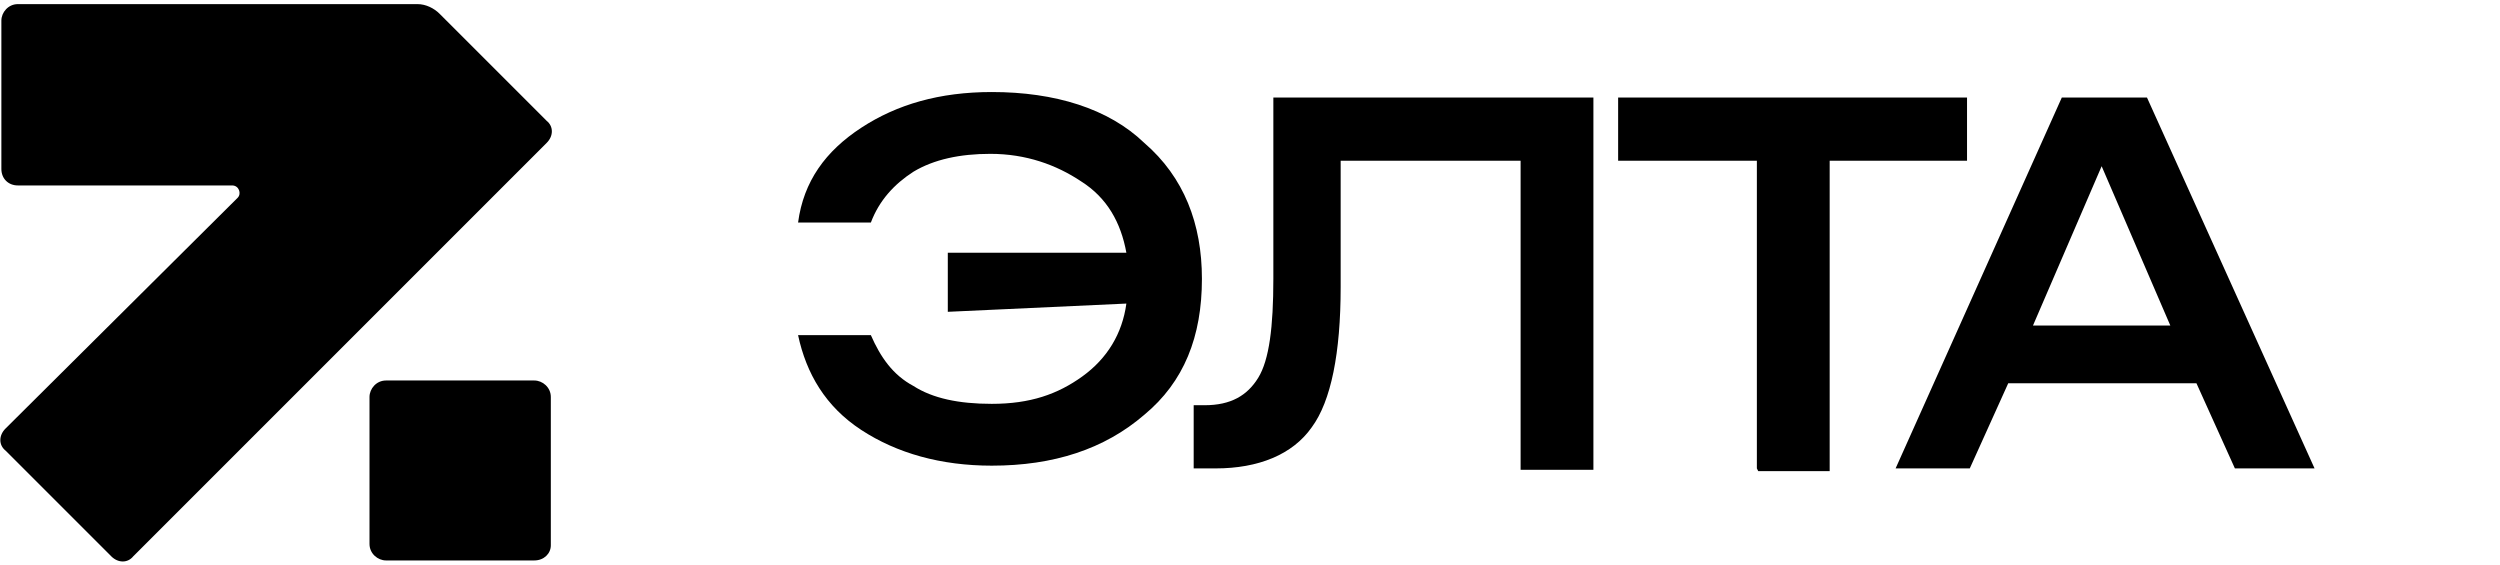
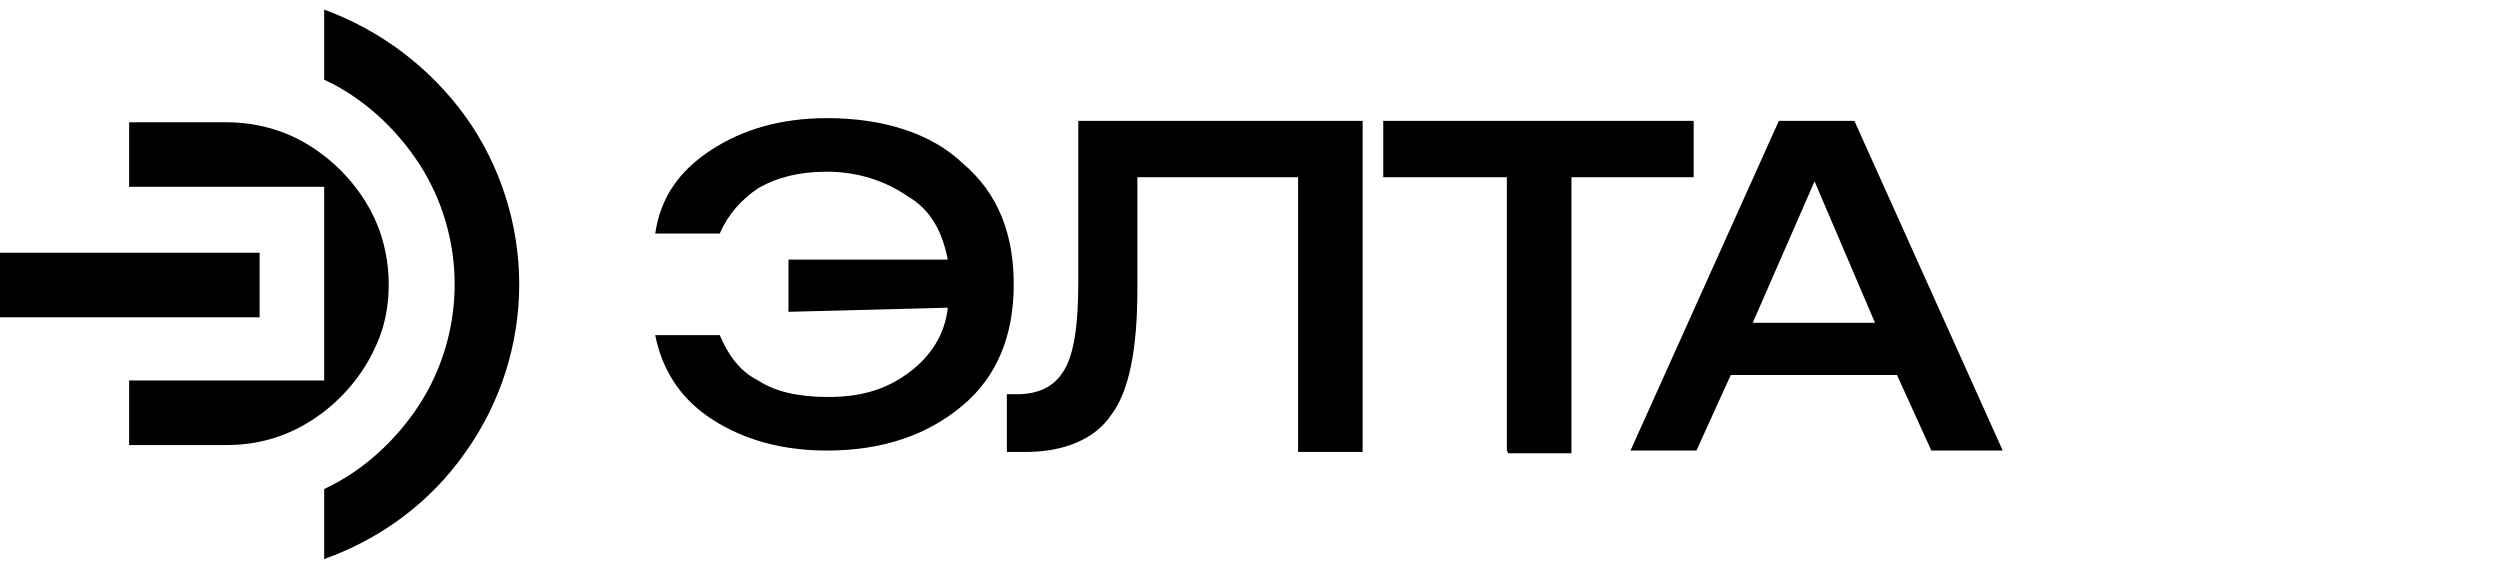
<svg xmlns="http://www.w3.org/2000/svg" version="1.1" id="logotype_1_" x="0px" y="0px" viewBox="0 0 182 41.1" style="enable-background:new 0 0 182 41.1;" xml:space="preserve">
  <style type="text/css">
	.st0{opacity:0;}
</style>
-   <g id="logotype" class="st0">
+   <g class="st0">
    <g>
-       <path d="M3.2,24.7c0-7,19-8.2,32.2-8.2V8.2C20.9,8.2,0,10.6,0,24.7s20.9,16.4,35.4,16.4v-8.2C22.1,32.9,3.2,31.7,3.2,24.7z" />
-       <path d="M35.4,0v8.2c13.3,0,32.2,1.2,32.2,8.2s-19,8.2-32.2,8.2v8.2c14.5,0,35.4-2.4,35.4-16.4S49.9,0,35.4,0z" />
+       <path d="M69,22.8v-4.3h13c-0.4-2.2-1.4-4-3.3-5.2c-1.8-1.2-4-2-6.6-2c-2.2,0-4.1,0.4-5.6,1.3c-1.4,0.9-2.5,2.1-3.1,3.7h-5.3    c0.4-3,2-5.2,4.6-6.9c2.6-1.7,5.7-2.6,9.5-2.6c4.6,0,8.5,1.2,11.1,3.7c2.9,2.5,4.2,5.9,4.2,9.9c0,4.2-1.3,7.5-4.2,9.9    c-2.9,2.5-6.6,3.7-11.1,3.7c-3.7,0-6.9-0.9-9.5-2.6c-2.6-1.7-4-4.1-4.6-6.9h5.3c0.7,1.6,1.6,2.9,3.1,3.7c1.4,0.9,3.3,1.3,5.7,1.3    c2.8,0,4.8-0.7,6.6-2c1.8-1.3,2.9-3.1,3.2-5.3L69,22.8L69,22.8z" />
+       <path d="M86.9,34.2v-4.6h0.8c1.9,0,3.1-0.7,3.9-2s1.1-3.7,1.1-7.2V7.2H116v27.1h-5.3V11.8H97.6V21c0,4.8-0.7,8.3-2.1,10.2    c-1.4,2-3.9,3-7,3H86.9z" />
+       <path d="M127.9,34.2V11.8h-10.1V7.2h25.4v4.6h-10v22.6H128L127.9,34.2L127.9,34.2z" />
+       <path d="M138,34.2l12.1-27h6.2l12.2,27h-5.8l-2.8-6.2h-13.7l-2.8,6.2H138z M148,23.8h10l-5-11.6L148,23.8z" />
    </g>
    <g>
-       <path d="M94.1,22.4v-3.8h11.5c-0.4-2-1.3-3.5-2.9-4.6c-1.5-1.1-3.5-1.7-5.8-1.7c-2,0-3.6,0.4-4.9,1.2s-2.2,1.9-2.7,3.3h-4.7    c0.4-2.6,1.8-4.6,4-6.1s5-2.3,8.3-2.3c4.1,0,7.4,1.1,9.9,3.3s3.7,5.2,3.7,8.8c0,3.7-1.2,6.6-3.7,8.8s-5.8,3.3-9.8,3.3    c-3.3,0-6.1-0.8-8.3-2.3c-2.2-1.5-3.5-3.6-4-6.1h4.7c0.5,1.4,1.4,2.5,2.7,3.3c1.3,0.8,3,1.2,5,1.2c2.4,0,4.3-0.6,5.8-1.7    c1.5-1.2,2.5-2.7,2.8-4.7H94.1V22.4z" />
-       <path d="M110,32.5v-4h0.7c1.6,0,2.7-0.6,3.4-1.7c0.7-1.1,1-3.3,1-6.4V8.6h20.6v23.9H131V12.6h-11.6v8.2c0,4.3-0.6,7.3-1.9,9.1    c-1.3,1.8-3.4,2.6-6.2,2.6H110z" />
-       <path d="M146.1,32.5V12.6h-8.9v-4h22.4v4h-8.9v19.9H146.1z" />
-       <path d="M155.1,32.5l10.7-23.9h5.5L182,32.5h-5.1l-2.4-5.5h-12.1l-2.4,5.5H155.1z M164,23.2h8.9L168.4,13L164,23.2z" />
-     </g>
-   </g>
-   <g id="symbol" class="st0">
-     <g>
-       <path d="M68,20.4v-4.2h12.8c-0.4-2.2-1.4-3.9-3.2-5.1c-1.7-1.2-3.9-1.9-6.5-1.9c-2.2,0-4,0.4-5.5,1.3c-1.4,0.9-2.5,2.1-3,3.7h-5.2    c0.4-2.9,2-5.1,4.5-6.8c2.5-1.7,5.6-2.6,9.3-2.6c4.6,0,8.3,1.2,11,3.7c2.8,2.5,4.1,5.8,4.1,9.8c0,4.1-1.3,7.4-4.1,9.8    c-2.8,2.5-6.5,3.7-10.9,3.7c-3.7,0-6.8-0.9-9.3-2.6c-2.5-1.7-3.9-4-4.5-6.8h5.2c0.6,1.6,1.6,2.8,3,3.7c1.4,0.9,3.3,1.3,5.6,1.3    c2.7,0,4.8-0.7,6.5-1.9c1.7-1.3,2.8-3,3.1-5.2L68,20.4L68,20.4z" />
-       <path d="M85.7,31.6v-4.5h0.8c1.8,0,3-0.7,3.8-1.9c0.8-1.2,1.1-3.7,1.1-7.1V5h23v26.7h-5.2V9.5h-13v9.1c0,4.8-0.7,8.1-2.1,10.1    s-3.8,2.9-6.9,2.9H85.7z" />
-       <path d="M126,31.6V9.5h-10V5h25v4.5h-9.9v22.2H126V31.6z" />
-       <path d="M136,31.6L147.9,5h6.1l12,26.6h-5.7l-2.7-6.1h-13.5l-2.7,6.1H136z M145.9,21.3h9.9l-5-11.4L145.9,21.3z" />
-     </g>
-     <g class="st0">
-       <path d="M66.9,15.9H79c-0.8-3.9-4.2-6.4-9-6.4c-4.3,0-7.2,1.9-8.1,4.7h-5.7c0.9-5.6,6.3-9.4,13.7-9.4c9.2,0,15.2,5.4,15.2,13.5    S79,31.8,70,31.8c-7.5,0-12.9-3.8-13.8-9.4h5.7c0.9,2.8,3.8,4.7,8.1,4.7c4.9,0,8.2-2.5,9.1-6.6H66.9V15.9z" />
-       <path d="M84.4,26.6h0.8c3.1,0,4.7-1.7,4.7-8.5V5h23.2v26.5h-5.7V9.9H95.2v8.7c0,9.5-2.9,12.9-9.4,12.9h-1.5v-4.9    C84.3,26.6,84.4,26.6,84.4,26.6z" />
-       <path d="M124.4,9.9h-9.6V5h25v4.9h-9.7v21.6h-5.7C124.4,31.5,124.4,9.9,124.4,9.9z" />
-       <path d="M147.4,5h6.8L166,31.5h-6.3l-2.5-5.8h-13.1l-2.5,5.8h-6.1L147.4,5z M155.3,21.1l-4.6-10.8l-4.5,10.8H155.3z" />
-     </g>
-     <g>
-       <path d="M40.5,19.2l-24.7,8.5c-1.6,0.6-3.2,0.6-4.8,0L0.9,24.3C0.4,24.1,0,23.6,0,23.2v13c0,0.6,0.3,1,0.8,1.2L11,40.7    c1.6,0.6,3.2,0.5,4.8,0l24.7-8.5c0.5-0.2,0.8-0.6,0.8-1.2V17.9C41.4,18.5,41,19,40.5,19.2z" />
-       <path d="M40.5,3.8L30.3,0.4c-1.6-0.6-3.2-0.5-4.8,0L0.8,8.9C0.3,9.1,0,9.5,0,10.1v13c0-0.6,0.3-1,0.8-1.2l24.7-8.5    c1.6-0.6,3.2-0.6,4.8,0l10.1,3.4c0.5,0.2,0.9,0.7,0.9,1.2V5C41.3,4.4,40.9,3.9,40.5,3.8z" />
+       <path d="M38.9,40.9H28.1c-0.6,0-1.2-0.5-1.2-1.2V29c0-0.6,0.5-1.2,1.2-1.2h10.8c0.6,0,1.2,0.5,1.2,1.2v10.8    C40.1,40.4,39.6,40.9,38.9,40.9z" />
+       <path d="M1.3,13.6h15.6c0.5,0,0.7,0.6,0.4,0.9L0.4,31.3c-0.5,0.5-0.5,1.2,0,1.6l7.7,7.7c0.5,0.5,1.2,0.5,1.6,0l30.1-30.1    c0.5-0.5,0.5-1.2,0-1.6L32,1.1c-0.4-0.4-1-0.7-1.6-0.7H1.3C0.6,0.4,0.1,1,0.1,1.6v10.8C0.1,13.1,0.6,13.6,1.3,13.6z" />
    </g>
  </g>
  <g>
    <g>
-       <path d="M69,22.7v-4.3h13c-0.4-2.2-1.4-4-3.3-5.2c-1.8-1.2-4-2-6.6-2c-2.2,0-4.1,0.4-5.6,1.3c-1.4,0.9-2.5,2.1-3.1,3.7h-5.3    c0.4-3,2-5.2,4.6-6.9s5.7-2.6,9.5-2.6c4.6,0,8.5,1.2,11.1,3.7c2.9,2.5,4.2,5.9,4.2,9.9c0,4.2-1.3,7.5-4.2,9.9    c-2.9,2.5-6.6,3.7-11.1,3.7c-3.7,0-6.9-0.9-9.5-2.6c-2.6-1.7-4-4.1-4.6-6.9h5.3c0.7,1.6,1.6,2.9,3.1,3.7c1.4,0.9,3.3,1.3,5.7,1.3    c2.8,0,4.8-0.7,6.6-2c1.8-1.3,2.9-3.1,3.2-5.3L69,22.7L69,22.7z" />
-       <path d="M86.9,34.1v-4.6h0.8c1.9,0,3.1-0.7,3.9-2s1.1-3.7,1.1-7.2V7.1h23.3v27.1h-5.3V11.7H97.6v9.2c0,4.8-0.7,8.3-2.1,10.2    c-1.4,2-3.9,3-7,3H86.9z" />
-       <path d="M127.9,34.1V11.7h-10.1V7.1h25.4v4.6h-10v22.6h-5.2L127.9,34.1L127.9,34.1z" />
-       <path d="M138,34.1l12.1-27h6.2l12.2,27h-5.8l-2.8-6.2h-13.7l-2.8,6.2H138z M148,23.7h10L153,12.1L148,23.7z" />
+       <g>
+         <path d="M37.8,20.7c0,4.4-1.4,8.7-3.9,12.2c-2.5,3.6-6.1,6.3-10.3,7.8v-5.1c2.8-1.3,5.2-3.5,6.9-6.1c1.7-2.6,2.6-5.7,2.6-8.8     s-0.9-6.2-2.6-8.8c-1.7-2.6-4.1-4.8-6.9-6.1V0.7c4.1,1.5,7.7,4.2,10.3,7.8C36.4,12,37.8,16.3,37.8,20.7z" />
+         <rect y="18.4" width="18.9" height="4.7" />
+         <path d="M28.3,20.7c0-1.5-0.3-3.1-0.9-4.5c-0.6-1.4-1.5-2.7-2.6-3.8s-2.4-2-3.8-2.6c-1.4-0.6-3-0.9-4.5-0.9H9.4v4.7h14.2v14.1     H9.4v4.7h7.1c1.6,0,3.1-0.3,4.5-0.9c1.4-0.6,2.7-1.5,3.8-2.6s2-2.4,2.6-3.8C28,23.8,28.3,22.3,28.3,20.7z" />
+       </g>
    </g>
    <g>
-       <path d="M38.9,40.8H28.1c-0.6,0-1.2-0.5-1.2-1.2V28.9c0-0.6,0.5-1.2,1.2-1.2h10.8c0.6,0,1.2,0.5,1.2,1.2v10.8    C40.1,40.3,39.6,40.8,38.9,40.8z" />
-       <path d="M1.3,13.5h15.6c0.5,0,0.7,0.6,0.4,0.9L0.4,31.2c-0.5,0.5-0.5,1.2,0,1.6l7.7,7.7c0.5,0.5,1.2,0.5,1.6,0l30.1-30.1    c0.5-0.5,0.5-1.2,0-1.6L32,1c-0.4-0.4-1-0.7-1.6-0.7H1.3c-0.7,0-1.2,0.6-1.2,1.2v10.8C0.1,13,0.6,13.5,1.3,13.5z" />
+       <path d="M57.4,22.7v-3.8h11.6c-0.4-2-1.2-3.6-2.9-4.6c-1.6-1.1-3.6-1.8-5.9-1.8c-2,0-3.6,0.4-5,1.2c-1.2,0.8-2.2,1.9-2.8,3.3h-4.7    c0.4-2.7,1.8-4.6,4.1-6.1c2.3-1.5,5.1-2.3,8.4-2.3c4.1,0,7.6,1.1,9.9,3.3c2.6,2.2,3.7,5.2,3.7,8.8c0,3.7-1.2,6.7-3.7,8.8    c-2.6,2.2-5.9,3.3-9.9,3.3c-3.3,0-6.1-0.8-8.4-2.3c-2.3-1.5-3.6-3.6-4.1-6.1h4.7c0.6,1.4,1.4,2.6,2.8,3.3c1.2,0.8,2.9,1.2,5.1,1.2    c2.5,0,4.3-0.6,5.9-1.8s2.6-2.8,2.8-4.7L57.4,22.7L57.4,22.7z" />
+       <path d="M73.3,32.8v-4.1H74c1.7,0,2.8-0.6,3.5-1.8c0.7-1.2,1-3.3,1-6.4V8.8h20.7v24.1h-4.7v-20H82.8v8.2c0,4.3-0.6,7.4-1.9,9.1    c-1.2,1.8-3.5,2.7-6.2,2.7H73.3z" />
+       <path d="M109.7,32.8V12.9h-9V8.8h22.6v4.1h-8.9V33h-4.6L109.7,32.8L109.7,32.8z" />
+       <path d="M118.7,32.8l10.8-24h5.5l10.8,24h-5.2l-2.5-5.5H126l-2.5,5.5H118.7z M127.6,23.5h8.9l-4.4-10.3L127.6,23.5z" />
    </g>
  </g>
</svg>
